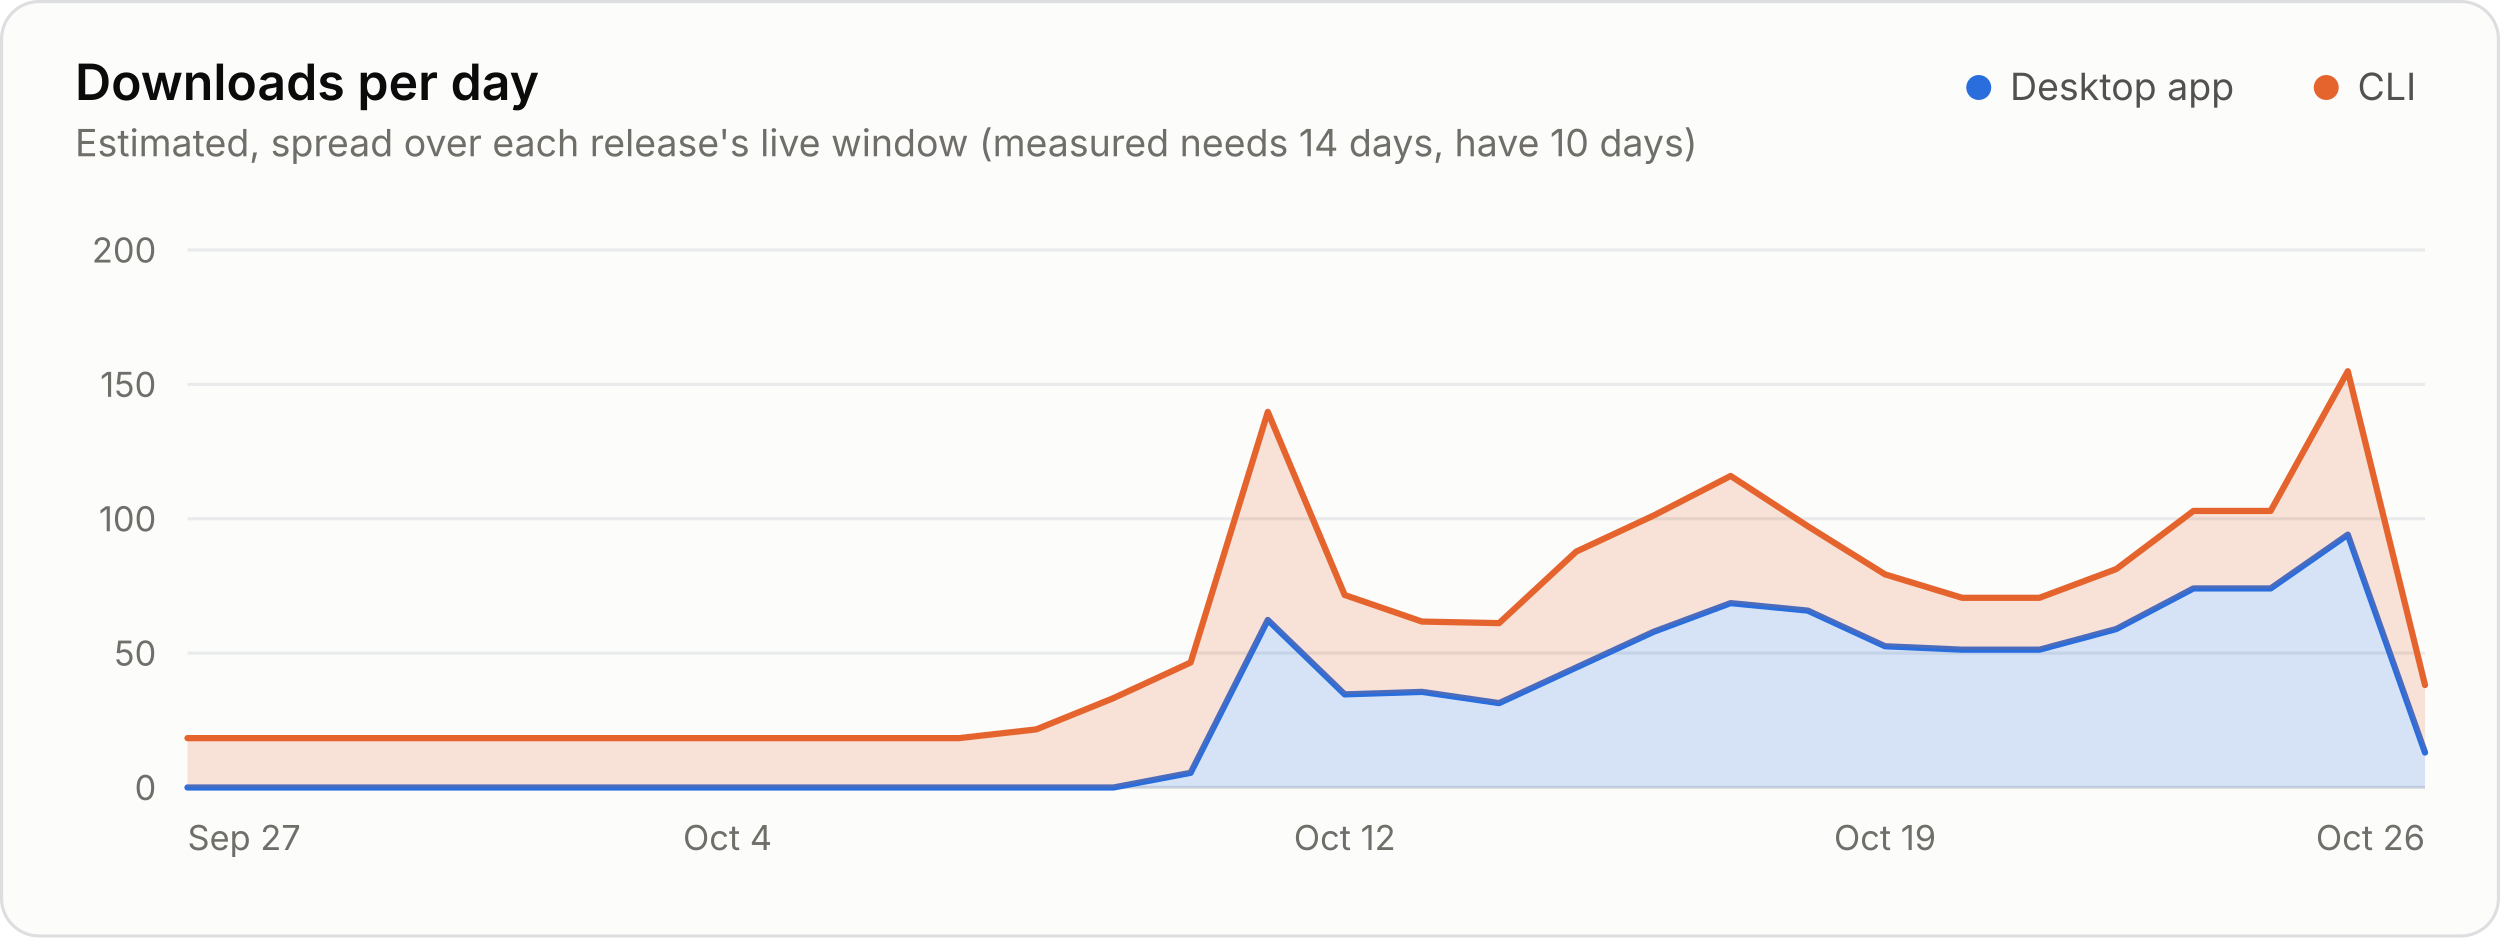
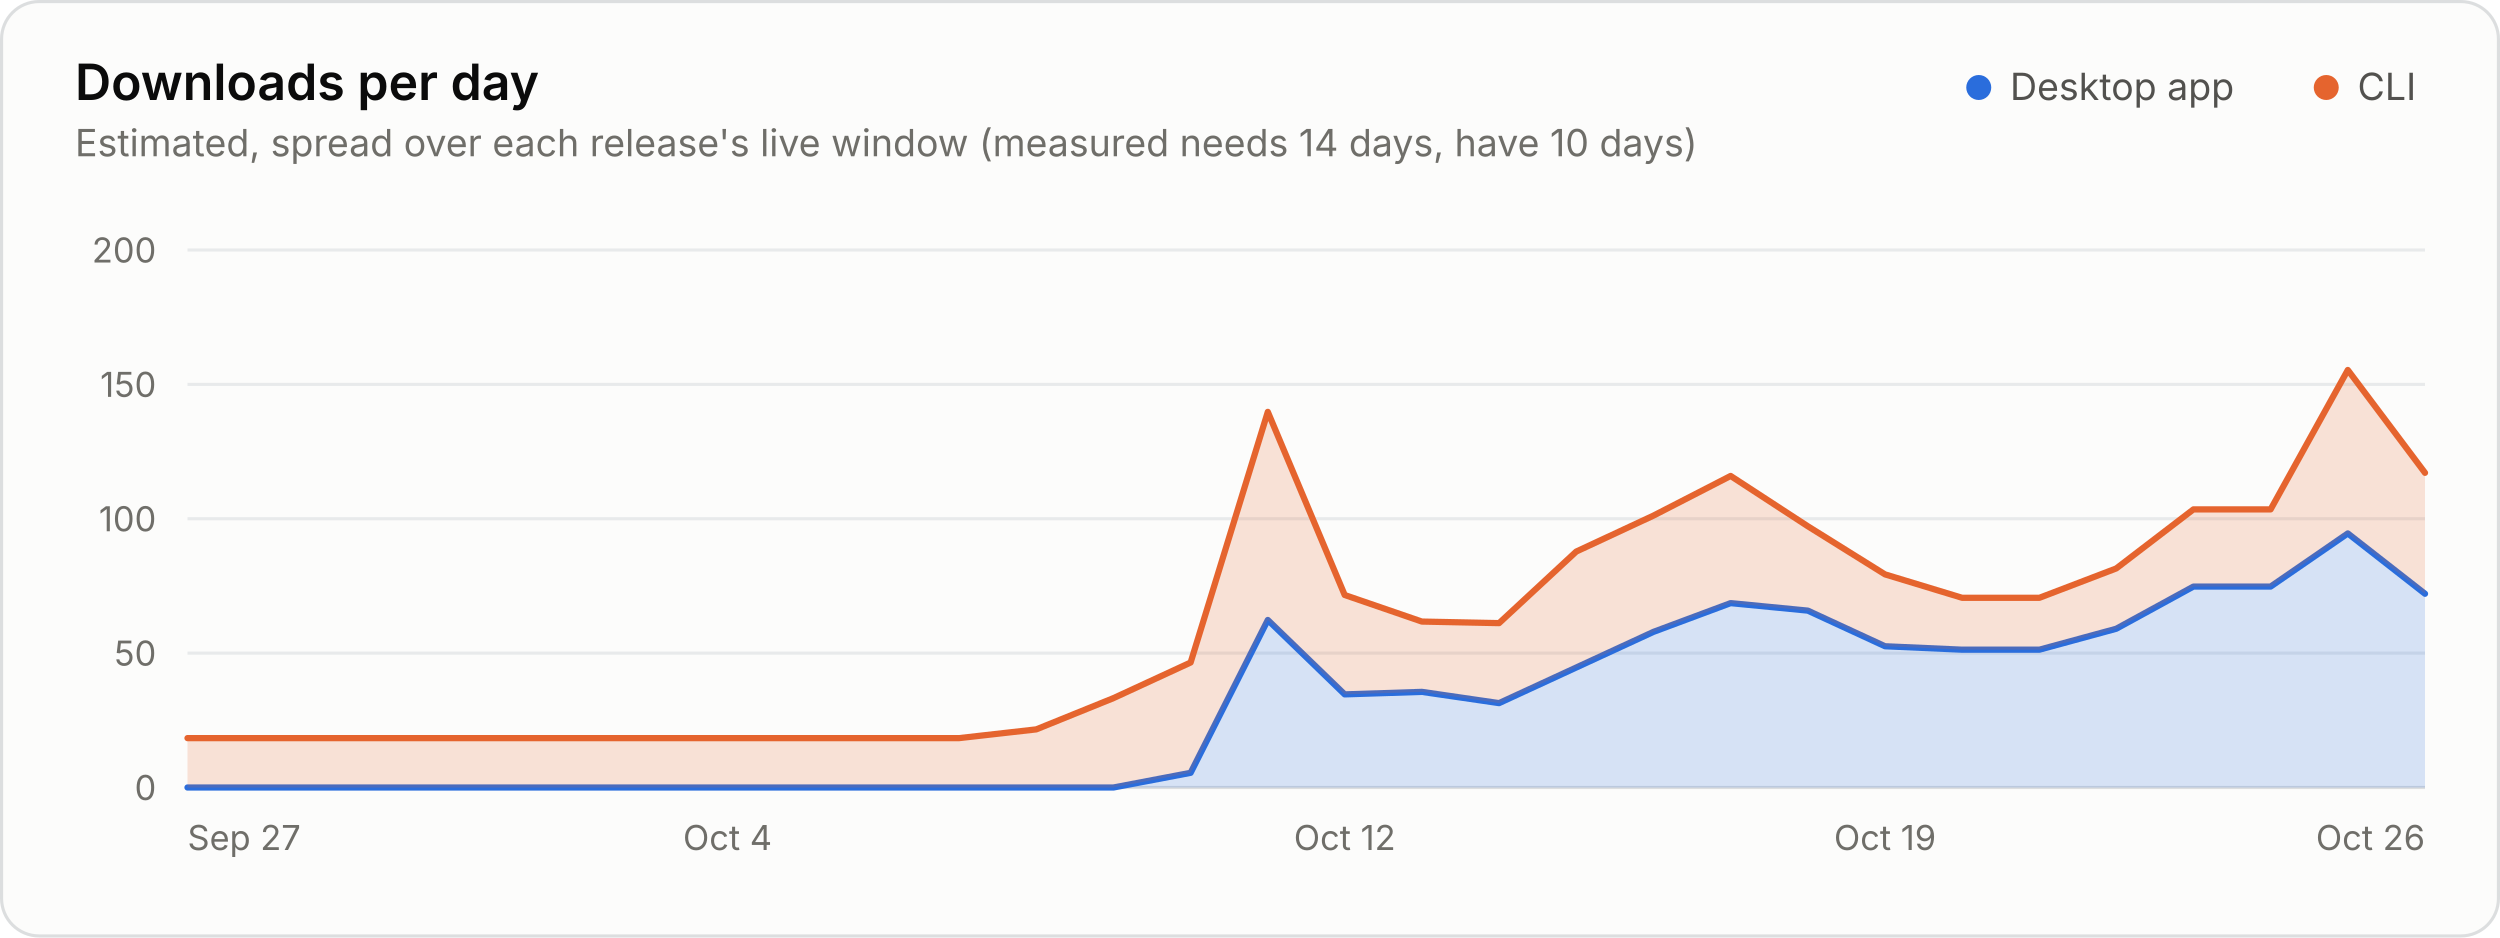
<svg xmlns="http://www.w3.org/2000/svg" width="800" height="300" viewBox="0 0 800 300" role="img" aria-labelledby="title desc">
  <style>.gs-wipe{animation:gs-wipe 1.2s linear backwards}@keyframes gs-wipe{from{clip-path:inset(-9px 100% -9px 0)}to{clip-path:inset(-9px -9px -9px -9px)}}@media (prefers-reduced-motion: reduce){.gs-wipe{animation:none!important}}</style>
  <rect x="0.5" y="0.5" width="799" height="299" rx="12" fill="#fcfcfb" stroke="#dcdedf" />
  <g font-family="&quot;IBM Plex Sans&quot;, system-ui, -apple-system, &quot;Segoe UI&quot;, sans-serif" font-size="11" fill="#52514e" style="font-variant-numeric:tabular-nums">
    <text x="24" y="32" fill="#0b0b0b" font-size="16" font-weight="600">Downloads per day</text>
    <text x="24.0" y="50.0" fill="#6f6e69" font-size="12">Estimated, spread over each release's live window (measured needs 14 days, have 10 days)</text>
    <circle cx="633.2" cy="28.0" r="4" fill="#2a6ddc" />
    <text x="643.2" y="32.0" fill="#52514e" font-size="12">Desktop app</text>
    <circle cx="744.4" cy="28.0" r="4" fill="#e5642e" />
    <text x="754.4" y="32.0" fill="#52514e" font-size="12">CLI</text>
    <line x1="60.0" x2="776.0" y1="252.0" y2="252.0" stroke="#dcdedf" />
    <text x="50.0" y="256.0" fill="#6f6e69" text-anchor="end">0</text>
    <line x1="60.0" x2="776.0" y1="209.0" y2="209.0" stroke="#e8eaeb" />
    <text x="50.0" y="213.0" fill="#6f6e69" text-anchor="end">50</text>
    <line x1="60.0" x2="776.0" y1="166.0" y2="166.0" stroke="#e8eaeb" />
    <text x="50.0" y="170.0" fill="#6f6e69" text-anchor="end">100</text>
    <line x1="60.0" x2="776.0" y1="123.0" y2="123.0" stroke="#e8eaeb" />
    <text x="50.0" y="127.0" fill="#6f6e69" text-anchor="end">150</text>
    <line x1="60.0" x2="776.0" y1="80.0" y2="80.0" stroke="#e8eaeb" />
    <text x="50.0" y="84.0" fill="#6f6e69" text-anchor="end">200</text>
    <text x="60.0" y="272.0" fill="#6f6e69">Sep 27</text>
    <text x="232.8" y="272.0" fill="#6f6e69" text-anchor="middle">Oct 4</text>
    <text x="430.3" y="272.0" fill="#6f6e69" text-anchor="middle">Oct 12</text>
    <text x="603.2" y="272.0" fill="#6f6e69" text-anchor="middle">Oct 19</text>
    <text x="776.0" y="272.0" fill="#6f6e69" text-anchor="end">Oct 26</text>
    <g class="gs-wipe">
-       <path d="M60.0 252.0L356.3 252.0L381.0 247.3L405.7 198.4L430.3 222.2L455.0 221.4L479.7 225.0L504.4 213.6L529.1 202.2L553.8 193.0L578.5 195.4L603.2 206.8L627.9 207.9L652.6 207.9L677.2 201.3L701.9 188.3L726.6 188.3L751.3 171.1L776.0 240.8L776.0 252.0L751.3 252.0L726.6 252.0L701.9 252.0L677.2 252.0L652.6 252.0L627.9 252.0L603.2 252.0L578.5 252.0L553.8 252.0L529.1 252.0L504.4 252.0L479.7 252.0L455.0 252.0L430.3 252.0L405.7 252.0L381.0 252.0L356.3 252.0L60.0 252.0Z" fill="#2a6ddc" fill-opacity="0.18" />
-       <path d="M60.0 252.0L356.3 252.0L381.0 247.3L405.7 198.4L430.3 222.2L455.0 221.4L479.7 225.0L504.4 213.6L529.1 202.2L553.8 193.0L578.5 195.4L603.2 206.8L627.9 207.9L652.6 207.9L677.2 201.3L701.9 188.3L726.6 188.3L751.3 171.1L776.0 240.8" fill="none" stroke="#2a6ddc" stroke-width="2" stroke-linejoin="round" stroke-linecap="round" />
-       <path d="M60.0 236.2L306.9 236.2L331.6 233.4L356.3 223.4L381.0 212.0L405.7 131.8L430.3 190.4L455.0 198.9L479.7 199.4L504.4 176.5L529.1 165.0L553.8 152.3L578.5 168.4L603.2 183.8L627.9 191.3L652.6 191.3L677.2 182.1L701.9 163.5L726.6 163.5L751.3 118.8L776.0 219.2L776.0 240.8L751.3 171.1L726.6 188.3L701.9 188.3L677.2 201.3L652.6 207.9L627.9 207.9L603.2 206.8L578.5 195.4L553.8 193.0L529.1 202.2L504.4 213.6L479.7 225.0L455.0 221.4L430.3 222.2L405.7 198.4L381.0 247.3L356.3 252.0L331.6 252.0L306.9 252.0L60.0 252.0Z" fill="#e5642e" fill-opacity="0.18" />
-       <path d="M60.0 236.2L306.9 236.2L331.6 233.4L356.3 223.4L381.0 212.0L405.7 131.8L430.3 190.4L455.0 198.9L479.7 199.4L504.4 176.5L529.1 165.0L553.8 152.3L578.5 168.4L603.2 183.8L627.9 191.3L652.6 191.3L677.2 182.1L701.9 163.5L726.6 163.5L751.3 118.8L776.0 219.2" fill="none" stroke="#e5642e" stroke-width="2" stroke-linejoin="round" stroke-linecap="round" />
+       <path d="M60.0 252.0L356.3 252.0L381.0 247.3L405.7 198.4L430.3 222.2L455.0 221.4L479.7 225.0L504.4 213.6L529.1 202.2L553.8 193.0L578.5 195.4L603.2 206.8L627.9 207.9L652.6 207.9L677.2 201.2L701.9 187.7L726.6 187.7L751.3 170.7L776.0 190.0L776.0 252.0L751.3 252.0L726.6 252.0L701.9 252.0L677.2 252.0L652.6 252.0L627.9 252.0L603.2 252.0L578.5 252.0L553.8 252.0L529.1 252.0L504.4 252.0L479.7 252.0L455.0 252.0L430.3 252.0L405.7 252.0L381.0 252.0L356.3 252.0L60.0 252.0Z" fill="#2a6ddc" fill-opacity="0.18" />
+       <path d="M60.0 252.0L356.3 252.0L381.0 247.3L405.7 198.4L430.3 222.2L455.0 221.4L479.7 225.0L504.4 213.6L529.1 202.2L553.8 193.0L578.5 195.4L603.2 206.8L627.9 207.9L652.6 207.9L677.2 201.2L701.9 187.7L726.6 187.7L751.3 170.7L776.0 190.0" fill="none" stroke="#2a6ddc" stroke-width="2" stroke-linejoin="round" stroke-linecap="round" />
+       <path d="M60.0 236.2L306.9 236.2L331.6 233.4L356.3 223.4L381.0 212.0L405.7 131.8L430.3 190.4L455.0 198.9L479.7 199.4L504.4 176.5L529.1 165.0L553.8 152.3L578.5 168.4L603.2 183.8L627.9 191.3L652.6 191.3L677.2 181.9L701.9 163.0L726.6 163.0L751.3 118.4L776.0 151.3L776.0 190.0L751.3 170.7L726.6 187.7L701.9 187.7L677.2 201.2L652.6 207.9L627.9 207.9L603.2 206.8L578.5 195.4L553.8 193.0L529.1 202.2L504.4 213.6L479.7 225.0L455.0 221.4L430.3 222.2L405.7 198.4L381.0 247.3L356.3 252.0L331.6 252.0L306.9 252.0L60.0 252.0Z" fill="#e5642e" fill-opacity="0.18" />
+       <path d="M60.0 236.2L306.9 236.2L331.6 233.4L356.3 223.4L381.0 212.0L405.7 131.8L430.3 190.4L455.0 198.9L479.7 199.4L504.4 176.5L529.1 165.0L553.8 152.3L578.5 168.4L603.2 183.8L627.9 191.3L652.6 191.3L677.2 181.9L701.9 163.0L726.6 163.0L751.3 118.4L776.0 151.3" fill="none" stroke="#e5642e" stroke-width="2" stroke-linejoin="round" stroke-linecap="round" />
    </g>
  </g>
</svg>
